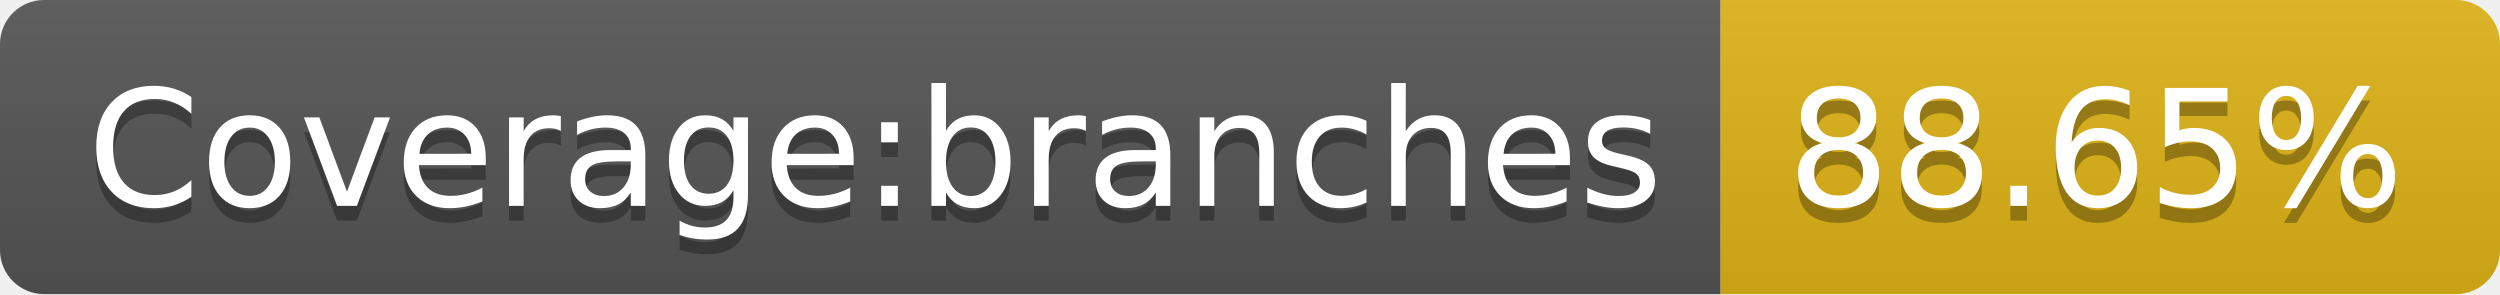
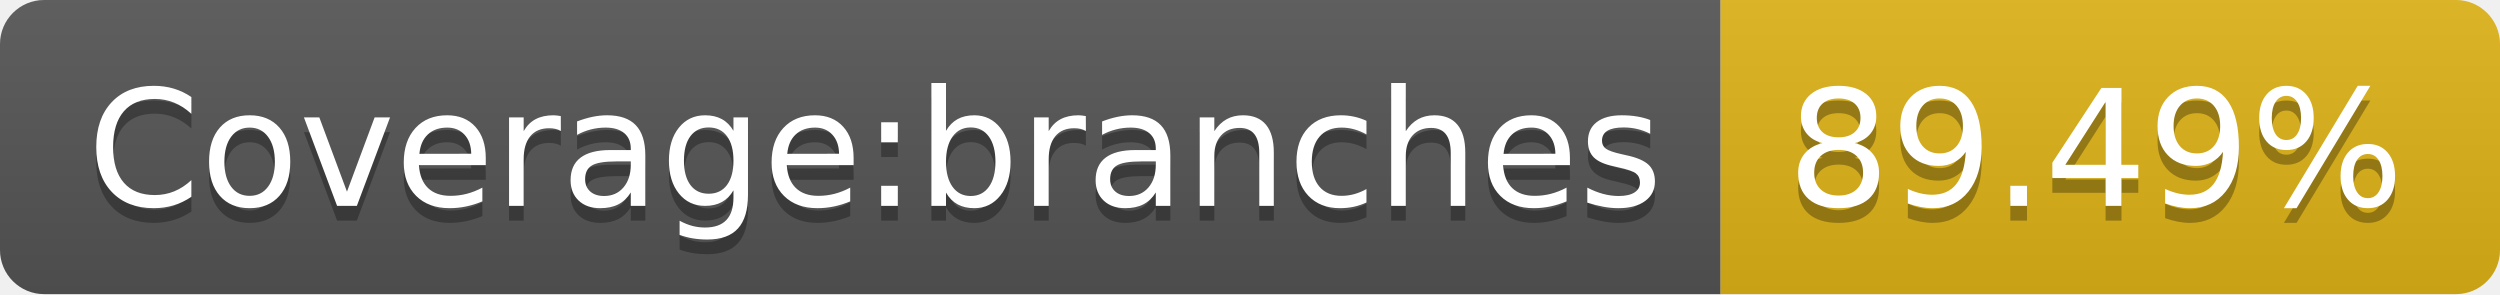
- <svg xmlns="http://www.w3.org/2000/svg" width="170" height="20" role="img" aria-label="Coverage:branches: 88.65%">
+ <svg xmlns="http://www.w3.org/2000/svg" width="170" height="20" role="img" aria-label="Coverage:branches: 89.49%">
  <linearGradient id="s" x2="0" y2="100%">
    <stop offset="0" stop-color="#bbb" stop-opacity=".1" />
    <stop offset="1" stop-opacity=".1" />
  </linearGradient>
  <clipPath id="r">
    <rect width="170" height="20" rx="3" fill="#fff" />
  </clipPath>
  <g clip-path="url(#r)">
    <rect width="117" height="20" fill="#555" />
    <rect x="117" width="53" height="20" fill="#dfb317" />
    <rect width="170" height="20" fill="url(#s)" />
  </g>
  <g fill="#fff" text-anchor="middle" font-family="Verdana,Geneva,DejaVu Sans,sans-serif" text-rendering="geometricPrecision" font-size="110">
    <text aria-hidden="true" x="595" y="150" fill="#010101" fill-opacity=".3" transform="scale(.1)" textLength="1070">Coverage:branches</text>
    <text x="595" y="140" transform="scale(.1)" fill="#fff" textLength="1070">Coverage:branches</text>
-     <text aria-hidden="true" x="1425" y="150" fill="#010101" fill-opacity=".3" transform="scale(.1)" textLength="430">88.65%</text>
-     <text x="1425" y="140" transform="scale(.1)" fill="#fff" textLength="430">88.65%</text>
+     <text aria-hidden="true" x="1425" y="150" fill="#010101" fill-opacity=".3" transform="scale(.1)" textLength="430">89.49%</text>
+     <text x="1425" y="140" transform="scale(.1)" fill="#fff" textLength="430">89.49%</text>
  </g>
</svg>
